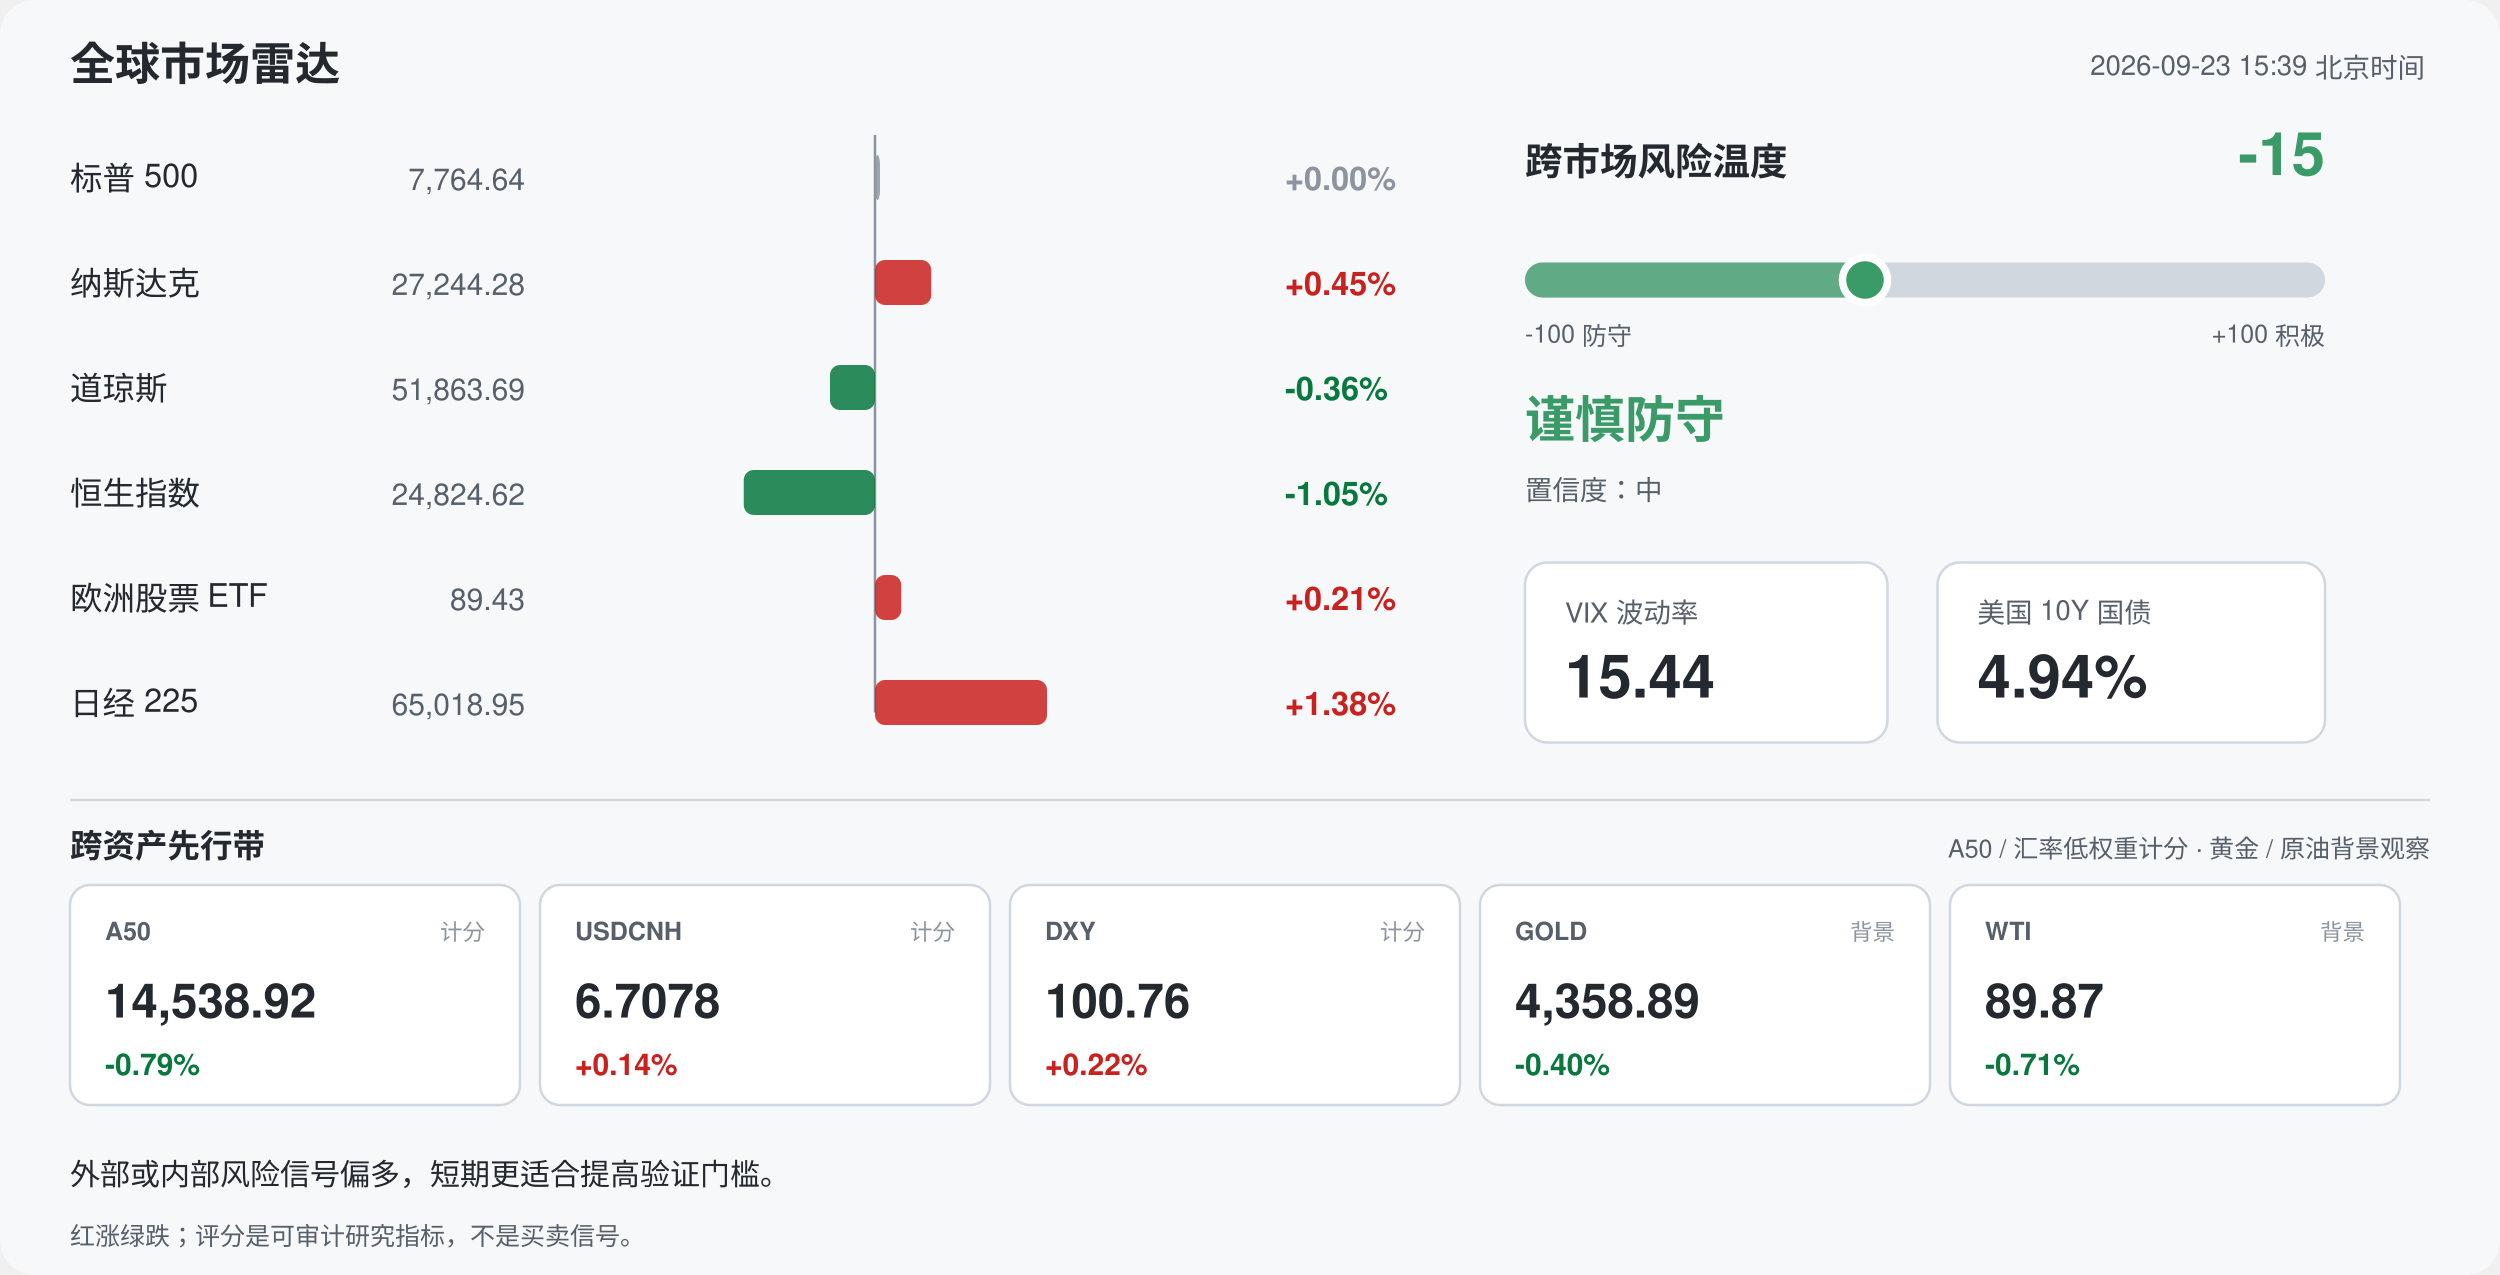
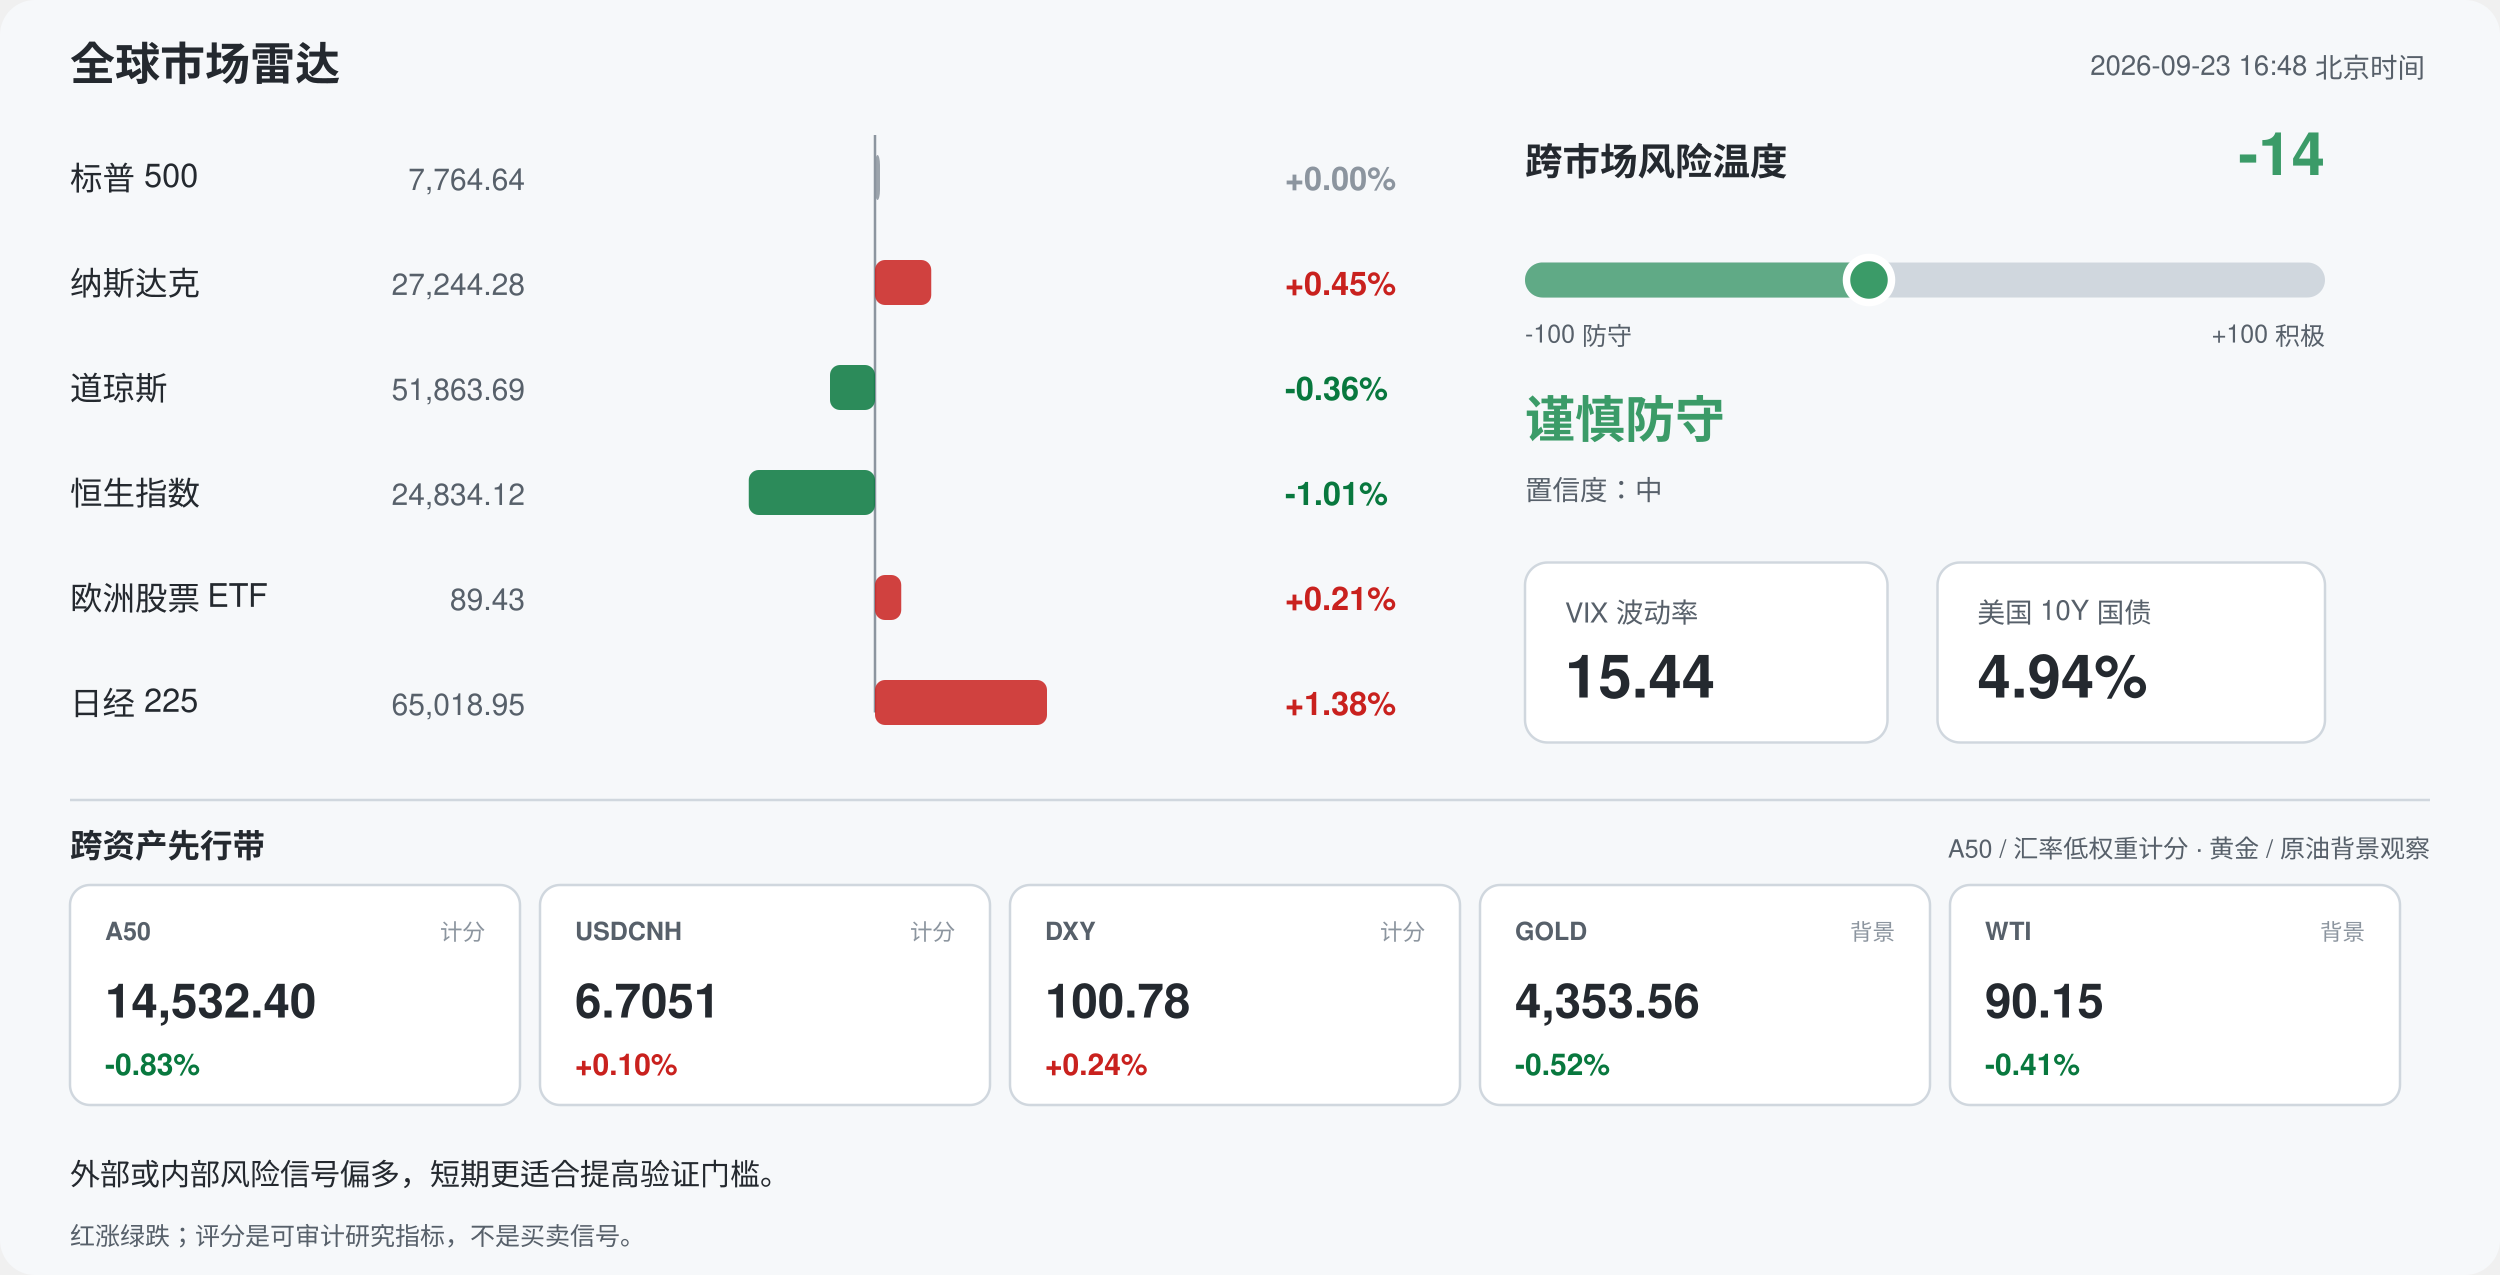
<svg xmlns="http://www.w3.org/2000/svg" width="1000" height="510" viewBox="0 0 1000 510" font-family="-apple-system,Segoe UI,Helvetica,Arial,sans-serif">
  <rect width="1000" height="510" rx="14" fill="#f6f8fa" />
  <text x="28" y="32" font-size="18" font-weight="700" fill="#24292f">全球市场雷达</text>
-   <text x="970" y="30" font-size="11" fill="#57606a" text-anchor="end">2026-09-23 15:39 北京时间</text>
+   <text x="970" y="30" font-size="11" fill="#57606a" text-anchor="end">2026-09-23 16:48 北京时间</text>
  <line x1="350" y1="54" x2="350" y2="285" stroke="#8c959f" stroke-width="1" />
  <text x="28" y="76" font-size="13" fill="#24292f">标普 500</text>
  <text x="210" y="76" font-size="12" fill="#57606a" text-anchor="end">7,764.64</text>
  <rect x="350.0" y="62" width="2.0" height="18" rx="4" fill="#8c959f" opacity="0.85" />
  <text x="514" y="76" font-size="13" font-weight="600" fill="#8c959f">+0.00%</text>
  <text x="28" y="118" font-size="13" fill="#24292f">纳斯达克</text>
  <text x="210" y="118" font-size="12" fill="#57606a" text-anchor="end">27,244.28</text>
  <rect x="350.0" y="104" width="22.5" height="18" rx="4" fill="#c9211e" opacity="0.85" />
  <text x="514" y="118" font-size="13" font-weight="600" fill="#c9211e">+0.45%</text>
  <text x="28" y="160" font-size="13" fill="#24292f">道琼斯</text>
  <text x="210" y="160" font-size="12" fill="#57606a" text-anchor="end">51,863.69</text>
  <rect x="332.0" y="146" width="18.0" height="18" rx="4" fill="#08783e" opacity="0.85" />
  <text x="514" y="160" font-size="13" font-weight="600" fill="#08783e">-0.36%</text>
  <text x="28" y="202" font-size="13" fill="#24292f">恒生指数</text>
-   <text x="210" y="202" font-size="12" fill="#57606a" text-anchor="end">24,824.62</text>
-   <rect x="297.5" y="188" width="52.5" height="18" rx="4" fill="#08783e" opacity="0.85" />
-   <text x="514" y="202" font-size="13" font-weight="600" fill="#08783e">-1.05%</text>
+   <text x="210" y="202" font-size="12" fill="#57606a" text-anchor="end">24,834.12</text>
+   <rect x="299.5" y="188" width="50.5" height="18" rx="4" fill="#08783e" opacity="0.85" />
+   <text x="514" y="202" font-size="13" font-weight="600" fill="#08783e">-1.01%</text>
  <text x="28" y="244" font-size="13" fill="#24292f">欧洲股票 ETF</text>
  <text x="210" y="244" font-size="12" fill="#57606a" text-anchor="end">89.43</text>
  <rect x="350.0" y="230" width="10.5" height="18" rx="4" fill="#c9211e" opacity="0.85" />
  <text x="514" y="244" font-size="13" font-weight="600" fill="#c9211e">+0.21%</text>
  <text x="28" y="286" font-size="13" fill="#24292f">日经 225</text>
  <text x="210" y="286" font-size="12" fill="#57606a" text-anchor="end">65,018.95</text>
  <rect x="350.0" y="272" width="68.8" height="18" rx="4" fill="#c9211e" opacity="0.85" />
  <text x="514" y="286" font-size="13" font-weight="600" fill="#c9211e">+1.38%</text>
  <text x="610" y="70" font-size="15" font-weight="700" fill="#24292f">跨市场风险温度</text>
-   <text x="930" y="70" font-size="24" font-weight="700" fill="#3b9b68" text-anchor="end">-15</text>
+   <text x="930" y="70" font-size="24" font-weight="700" fill="#3b9b68" text-anchor="end">-14</text>
  <rect x="610" y="105" width="320" height="14" rx="7" fill="#d0d7de" />
-   <rect x="610" y="105" width="136.0" height="14" rx="7" fill="#3b9b68" opacity="0.75" />
-   <circle cx="746.0" cy="112" r="9" fill="#3b9b68" stroke="#ffffff" stroke-width="3" />
+   <rect x="610" y="105" width="137.6" height="14" rx="7" fill="#3b9b68" opacity="0.75" />
+   <circle cx="747.6" cy="112" r="9" fill="#3b9b68" stroke="#ffffff" stroke-width="3" />
  <text x="610" y="137" font-size="10" fill="#57606a">-100 防守</text>
  <text x="930" y="137" font-size="10" fill="#57606a" text-anchor="end">+100 积极</text>
  <text x="610" y="175" font-size="20" font-weight="700" fill="#3b9b68">谨慎防守</text>
  <text x="610" y="200" font-size="11" fill="#57606a">置信度：中</text>
  <rect x="610" y="225" width="145" height="72" rx="9" fill="#ffffff" stroke="#d0d7de" />
  <text x="626" y="249" font-size="11" fill="#57606a">VIX 波动率</text>
  <text x="626" y="279" font-size="24" font-weight="700" fill="#24292f">15.44</text>
  <rect x="775" y="225" width="155" height="72" rx="9" fill="#ffffff" stroke="#d0d7de" />
  <text x="791" y="249" font-size="11" fill="#57606a">美国 10Y 国债</text>
  <text x="791" y="279" font-size="24" font-weight="700" fill="#24292f">4.94%</text>
  <line x1="28" y1="320" x2="972" y2="320" stroke="#d0d7de" />
  <text x="28" y="343" font-size="13" font-weight="700" fill="#24292f">跨资产先行带</text>
  <text x="972" y="343" font-size="10" fill="#57606a" text-anchor="end">A50 / 汇率低权重计分 · 黄金 / 原油背景观察</text>
  <rect x="28" y="354" width="180" height="88" rx="8" fill="#ffffff" stroke="#d0d7de" />
  <text x="42" y="376" font-size="10" font-weight="700" fill="#57606a">A50</text>
  <text x="194" y="376" font-size="9" fill="#8c959f" text-anchor="end">计分</text>
-   <text x="42" y="407" font-size="19" font-weight="700" fill="#24292f">14,538.92</text>
-   <text x="42" y="430" font-size="12" font-weight="700" fill="#08783e">-0.79%</text>
+   <text x="42" y="407" font-size="19" font-weight="700" fill="#24292f">14,532.40</text>
+   <text x="42" y="430" font-size="12" font-weight="700" fill="#08783e">-0.83%</text>
  <rect x="216" y="354" width="180" height="88" rx="8" fill="#ffffff" stroke="#d0d7de" />
  <text x="230" y="376" font-size="10" font-weight="700" fill="#57606a">USDCNH</text>
  <text x="382" y="376" font-size="9" fill="#8c959f" text-anchor="end">计分</text>
-   <text x="230" y="407" font-size="19" font-weight="700" fill="#24292f">6.7078</text>
-   <text x="230" y="430" font-size="12" font-weight="700" fill="#c9211e">+0.14%</text>
+   <text x="230" y="407" font-size="19" font-weight="700" fill="#24292f">6.7051</text>
+   <text x="230" y="430" font-size="12" font-weight="700" fill="#c9211e">+0.10%</text>
  <rect x="404" y="354" width="180" height="88" rx="8" fill="#ffffff" stroke="#d0d7de" />
  <text x="418" y="376" font-size="10" font-weight="700" fill="#57606a">DXY</text>
  <text x="570" y="376" font-size="9" fill="#8c959f" text-anchor="end">计分</text>
-   <text x="418" y="407" font-size="19" font-weight="700" fill="#24292f">100.76</text>
-   <text x="418" y="430" font-size="12" font-weight="700" fill="#c9211e">+0.22%</text>
+   <text x="418" y="407" font-size="19" font-weight="700" fill="#24292f">100.78</text>
+   <text x="418" y="430" font-size="12" font-weight="700" fill="#c9211e">+0.24%</text>
  <rect x="592" y="354" width="180" height="88" rx="8" fill="#ffffff" stroke="#d0d7de" />
  <text x="606" y="376" font-size="10" font-weight="700" fill="#57606a">GOLD</text>
  <text x="758" y="376" font-size="9" fill="#8c959f" text-anchor="end">背景</text>
-   <text x="606" y="407" font-size="19" font-weight="700" fill="#24292f">4,358.89</text>
-   <text x="606" y="430" font-size="12" font-weight="700" fill="#08783e">-0.40%</text>
+   <text x="606" y="407" font-size="19" font-weight="700" fill="#24292f">4,353.56</text>
+   <text x="606" y="430" font-size="12" font-weight="700" fill="#08783e">-0.52%</text>
  <rect x="780" y="354" width="180" height="88" rx="8" fill="#ffffff" stroke="#d0d7de" />
  <text x="794" y="376" font-size="10" font-weight="700" fill="#57606a">WTI</text>
  <text x="946" y="376" font-size="9" fill="#8c959f" text-anchor="end">背景</text>
-   <text x="794" y="407" font-size="19" font-weight="700" fill="#24292f">89.87</text>
-   <text x="794" y="430" font-size="12" font-weight="700" fill="#08783e">-0.71%</text>
+   <text x="794" y="407" font-size="19" font-weight="700" fill="#24292f">90.15</text>
+   <text x="794" y="430" font-size="12" font-weight="700" fill="#08783e">-0.41%</text>
  <text x="28" y="474" font-size="12" fill="#24292f">外部或内部风险信号偏多，短期更适合提高验证门槛。</text>
  <text x="28" y="498" font-size="10" fill="#57606a">红涨绿跌；评分是可审计研究指标，不是买卖信号。</text>
</svg>
